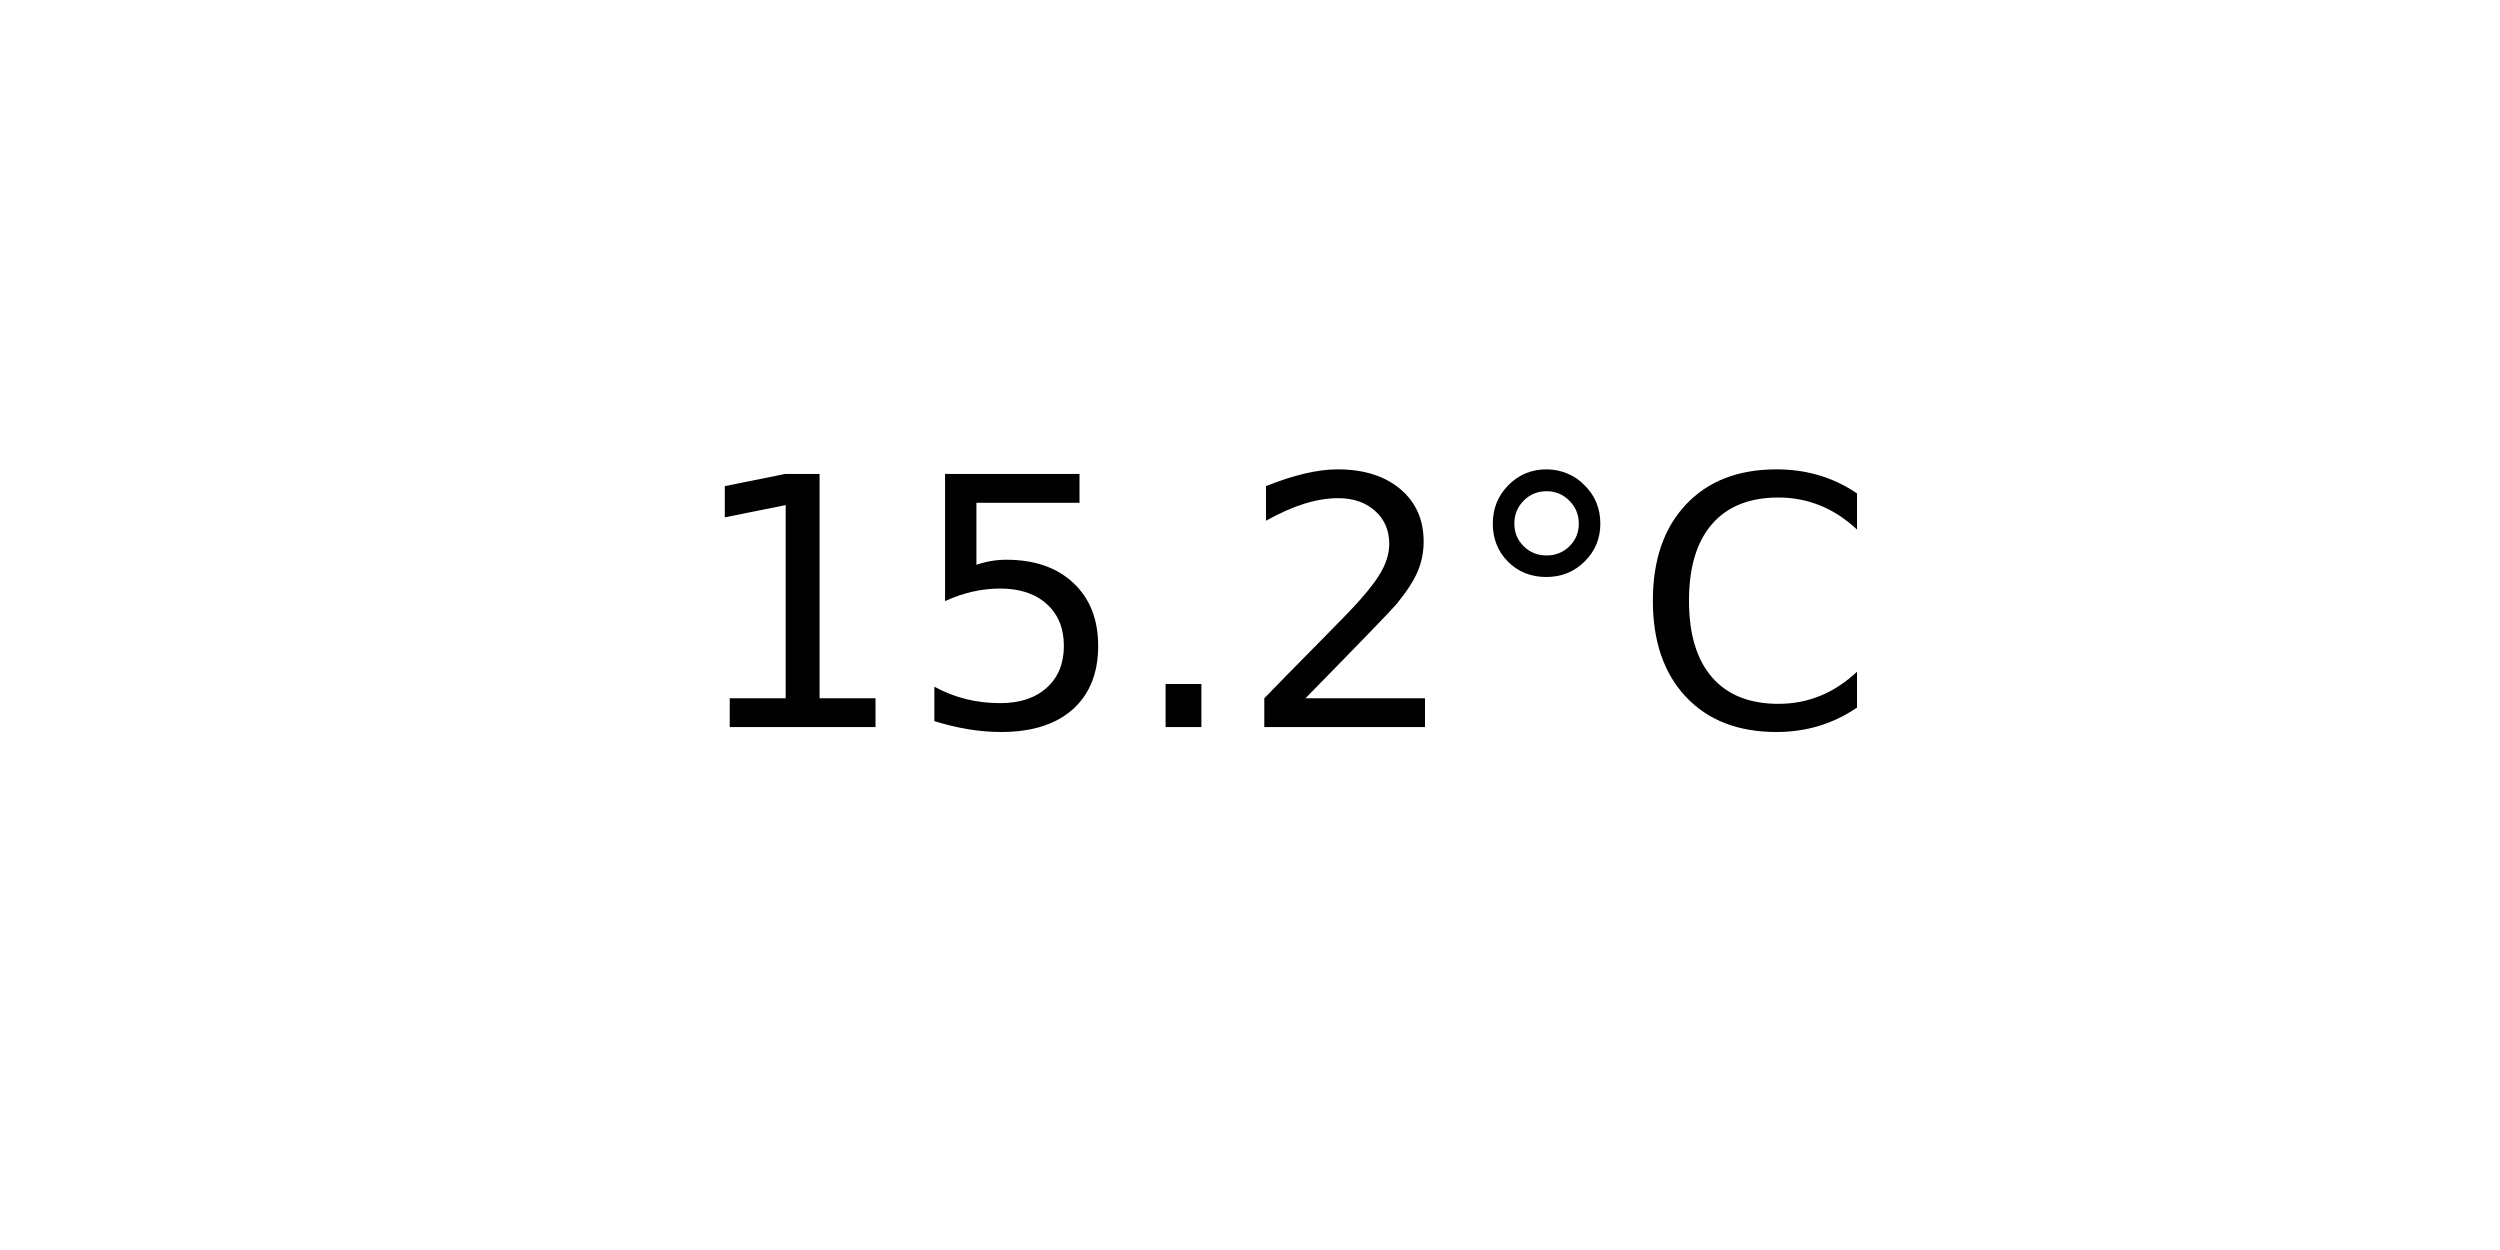
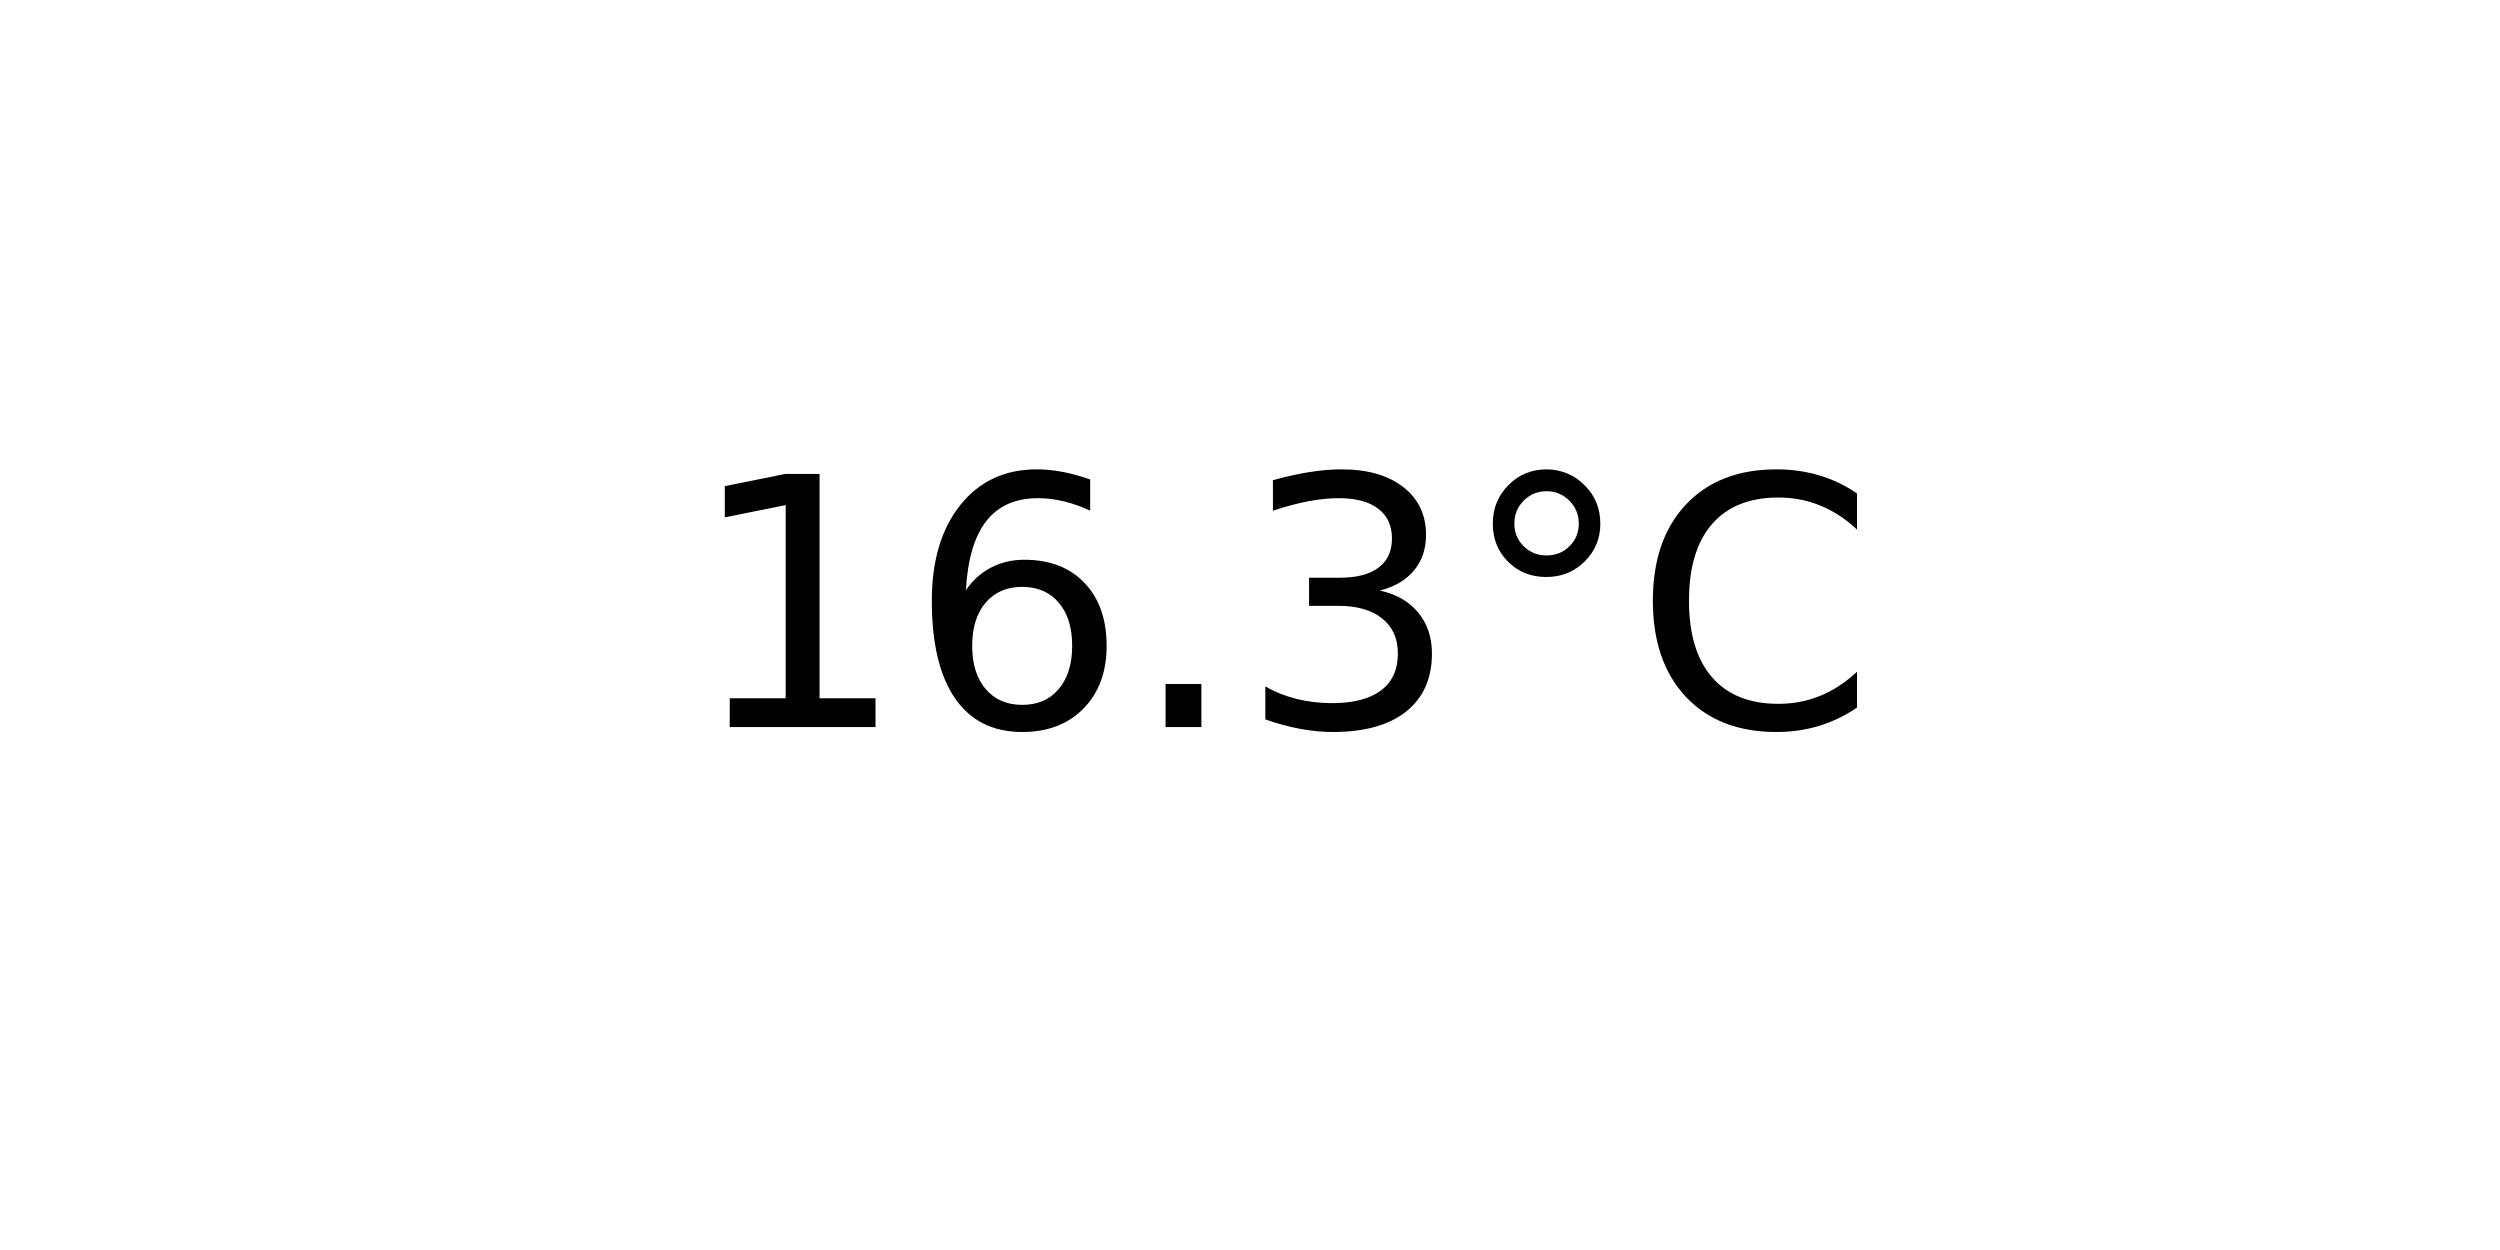
<svg xmlns="http://www.w3.org/2000/svg" xmlns:xlink="http://www.w3.org/1999/xlink" width="72pt" height="36pt" viewBox="0 0 72 36" version="1.1">
  <defs>
    <style type="text/css">*{stroke-linejoin: round; stroke-linecap: butt}</style>
  </defs>
  <g id="figure_1">
    <g id="axes_1">
      <g id="text_1">
        <g transform="translate(19.77578 20.93937) scale(0.1 -0.1)">
          <defs>
            <path id="DejaVuSans-31" d="M 794 531  L 1825 531  L 1825 4091  L 703 3866  L 703 4441  L 1819 4666  L 2450 4666  L 2450 531  L 3481 531  L 3481 0  L 794 0  L 794 531  z " transform="scale(0.015625)" />
-             <path id="DejaVuSans-35" d="M 691 4666  L 3169 4666  L 3169 4134  L 1269 4134  L 1269 2991  Q 1406 3038 1543 3061  Q 1681 3084 1819 3084  Q 2600 3084 3056 2656  Q 3513 2228 3513 1497  Q 3513 744 3044 326  Q 2575 -91 1722 -91  Q 1428 -91 1123 -41  Q 819 9 494 109  L 494 744  Q 775 591 1075 516  Q 1375 441 1709 441  Q 2250 441 2565 725  Q 2881 1009 2881 1497  Q 2881 1984 2565 2268  Q 2250 2553 1709 2553  Q 1456 2553 1204 2497  Q 953 2441 691 2322  L 691 4666  z " transform="scale(0.015625)" />
+             <path id="DejaVuSans-36" d="M 2113 2584  Q 1688 2584 1439 2293  Q 1191 2003 1191 1497  Q 1191 994 1439 701  Q 1688 409 2113 409  Q 2538 409 2786 701  Q 3034 994 3034 1497  Q 3034 2003 2786 2293  Q 2538 2584 2113 2584  z M 3366 4563  L 3366 3988  Q 3128 4100 2886 4159  Q 2644 4219 2406 4219  Q 1781 4219 1451 3797  Q 1122 3375 1075 2522  Q 1259 2794 1537 2939  Q 1816 3084 2150 3084  Q 2853 3084 3261 2657  Q 3669 2231 3669 1497  Q 3669 778 3244 343  Q 2819 -91 2113 -91  Q 1303 -91 875 529  Q 447 1150 447 2328  Q 447 3434 972 4092  Q 1497 4750 2381 4750  Q 2619 4750 2861 4703  Q 3103 4656 3366 4563  z " transform="scale(0.015625)" />
            <path id="DejaVuSans-2e" d="M 684 794  L 1344 794  L 1344 0  L 684 0  L 684 794  z " transform="scale(0.015625)" />
-             <path id="DejaVuSans-32" d="M 1228 531  L 3431 531  L 3431 0  L 469 0  L 469 531  Q 828 903 1448 1529  Q 2069 2156 2228 2338  Q 2531 2678 2651 2914  Q 2772 3150 2772 3378  Q 2772 3750 2511 3984  Q 2250 4219 1831 4219  Q 1534 4219 1204 4116  Q 875 4013 500 3803  L 500 4441  Q 881 4594 1212 4672  Q 1544 4750 1819 4750  Q 2544 4750 2975 4387  Q 3406 4025 3406 3419  Q 3406 3131 3298 2873  Q 3191 2616 2906 2266  Q 2828 2175 2409 1742  Q 1991 1309 1228 531  z " transform="scale(0.015625)" />
+             <path id="DejaVuSans-33" d="M 2597 2516  Q 3050 2419 3304 2112  Q 3559 1806 3559 1356  Q 3559 666 3084 287  Q 2609 -91 1734 -91  Q 1441 -91 1130 -33  Q 819 25 488 141  L 488 750  Q 750 597 1062 519  Q 1375 441 1716 441  Q 2309 441 2620 675  Q 2931 909 2931 1356  Q 2931 1769 2642 2001  Q 2353 2234 1838 2234  L 1294 2234  L 1294 2753  L 1863 2753  Q 2328 2753 2575 2939  Q 2822 3125 2822 3475  Q 2822 3834 2567 4026  Q 2313 4219 1838 4219  Q 1578 4219 1281 4162  Q 984 4106 628 3988  L 628 4550  Q 988 4650 1302 4700  Q 1616 4750 1894 4750  Q 2613 4750 3031 4423  Q 3450 4097 3450 3541  Q 3450 3153 3228 2886  Q 3006 2619 2597 2516  z " transform="scale(0.015625)" />
            <path id="DejaVuSans-b0" d="M 1600 4347  Q 1350 4347 1178 4173  Q 1006 4000 1006 3750  Q 1006 3503 1178 3333  Q 1350 3163 1600 3163  Q 1850 3163 2022 3333  Q 2194 3503 2194 3750  Q 2194 3997 2020 4172  Q 1847 4347 1600 4347  z M 1600 4750  Q 1800 4750 1984 4673  Q 2169 4597 2303 4453  Q 2447 4313 2519 4134  Q 2591 3956 2591 3750  Q 2591 3338 2302 3052  Q 2013 2766 1594 2766  Q 1172 2766 890 3047  Q 609 3328 609 3750  Q 609 4169 896 4459  Q 1184 4750 1600 4750  z " transform="scale(0.015625)" />
            <path id="DejaVuSans-43" d="M 4122 4306  L 4122 3641  Q 3803 3938 3442 4084  Q 3081 4231 2675 4231  Q 1875 4231 1450 3742  Q 1025 3253 1025 2328  Q 1025 1406 1450 917  Q 1875 428 2675 428  Q 3081 428 3442 575  Q 3803 722 4122 1019  L 4122 359  Q 3791 134 3420 21  Q 3050 -91 2638 -91  Q 1578 -91 968 557  Q 359 1206 359 2328  Q 359 3453 968 4101  Q 1578 4750 2638 4750  Q 3056 4750 3426 4639  Q 3797 4528 4122 4306  z " transform="scale(0.015625)" />
          </defs>
          <use xlink:href="#DejaVuSans-31" />
-           <use xlink:href="#DejaVuSans-35" x="63.623" />
+           <use xlink:href="#DejaVuSans-36" x="63.623" />
          <use xlink:href="#DejaVuSans-2e" x="127.246" />
-           <use xlink:href="#DejaVuSans-32" x="159.033" />
+           <use xlink:href="#DejaVuSans-33" x="159.033" />
          <use xlink:href="#DejaVuSans-b0" x="222.656" />
          <use xlink:href="#DejaVuSans-43" x="272.656" />
        </g>
      </g>
    </g>
  </g>
</svg>
